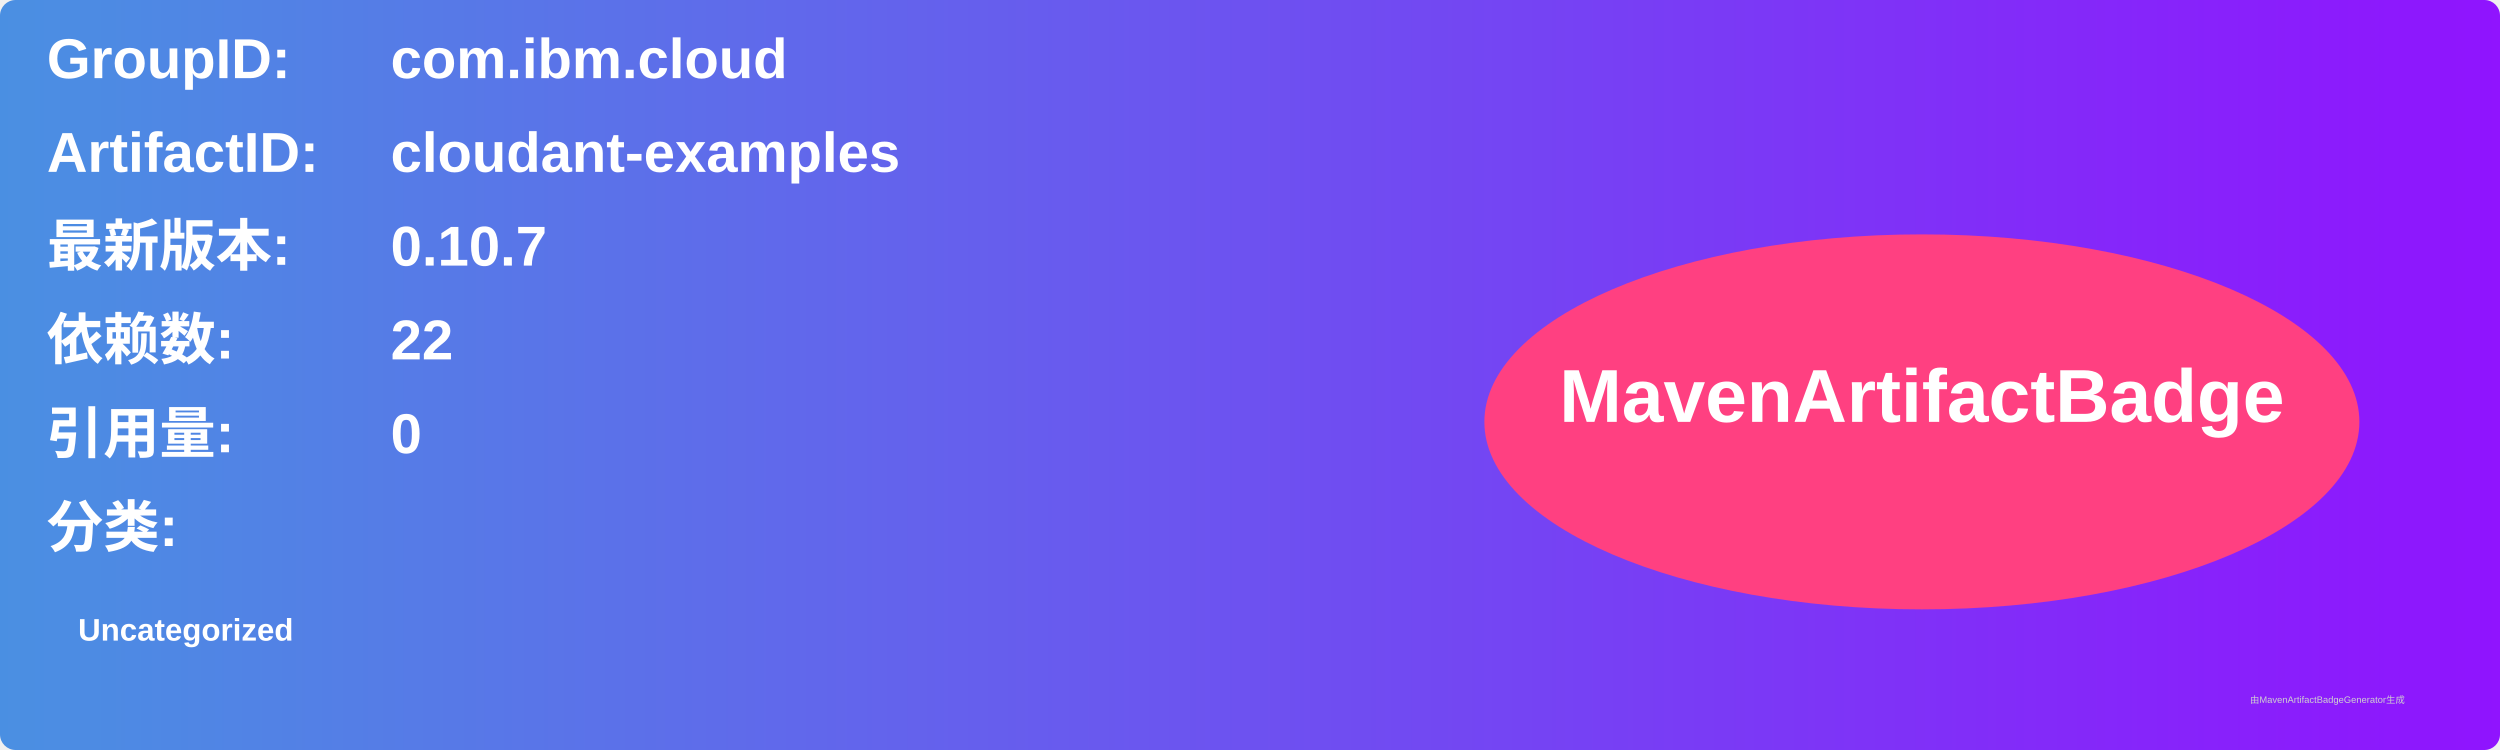
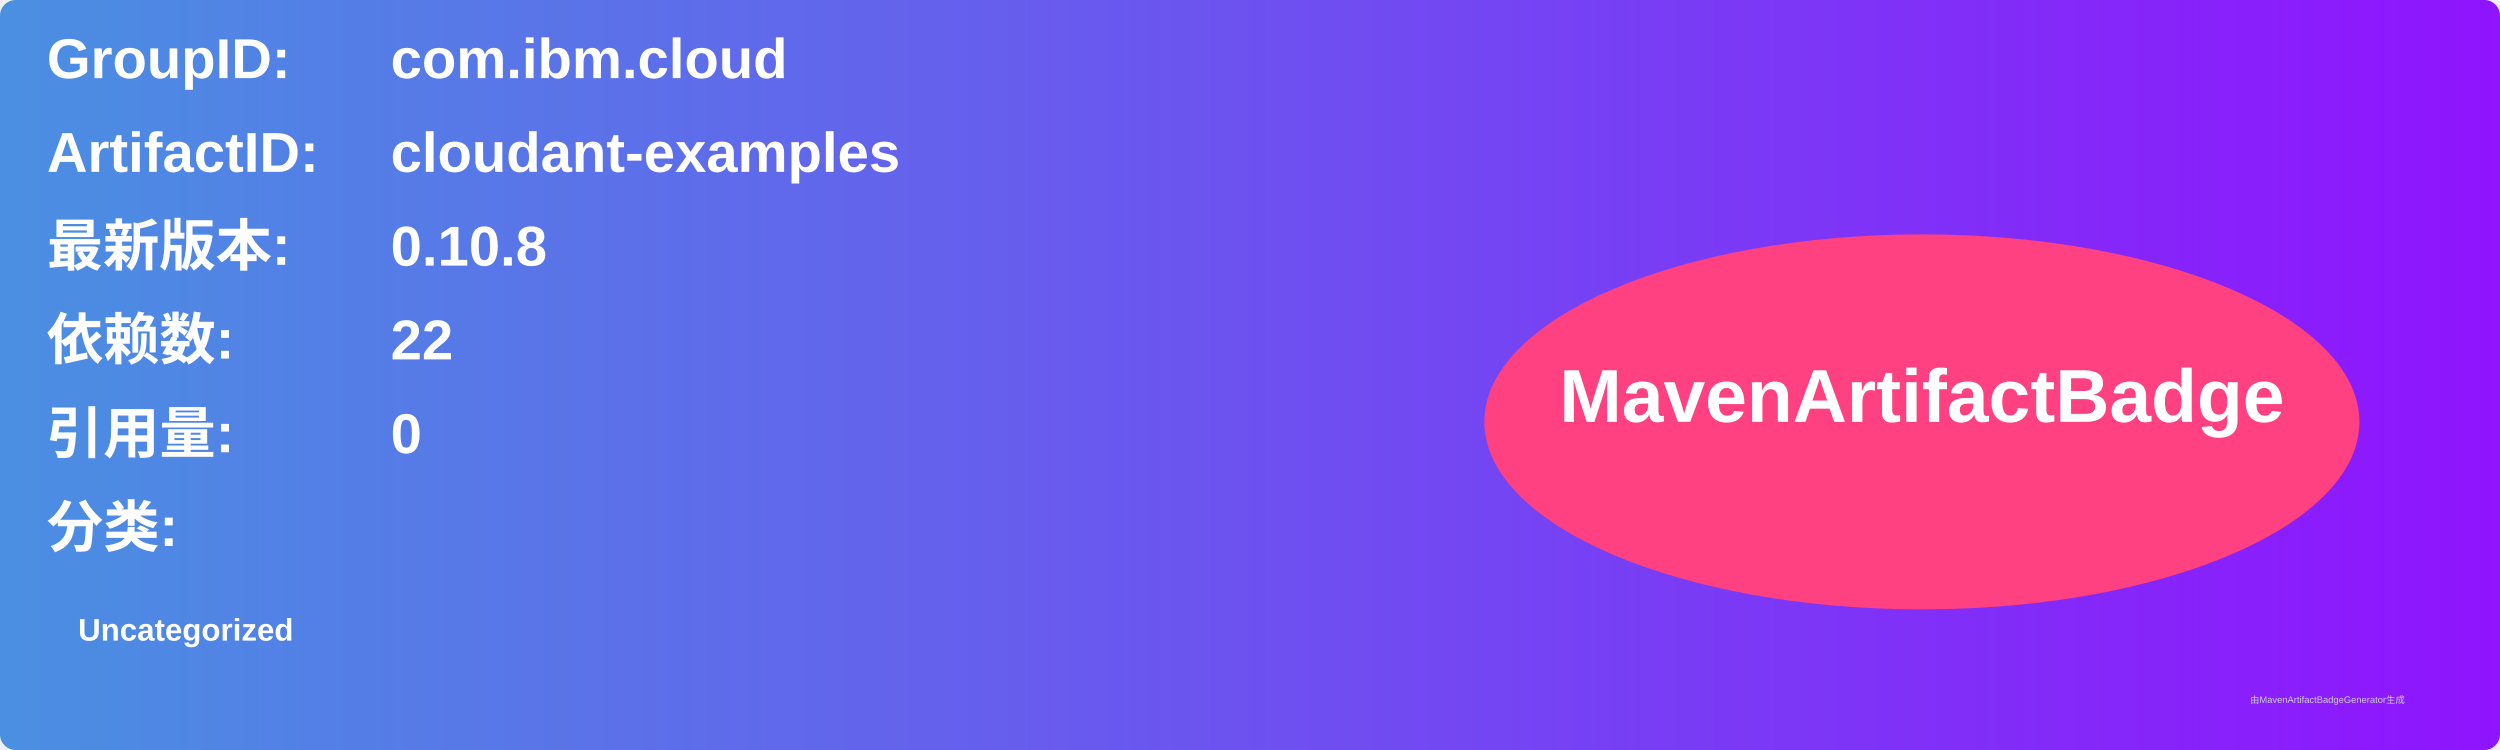
<svg xmlns="http://www.w3.org/2000/svg" width="800" height="240" viewBox="0 0 800 240">
  <linearGradient id="grad" x1="0%" y1="0%" x2="100%" y2="0%">
    <stop offset="0%" stop-color="#4a90e2" />
    <stop offset="100%" stop-color="#9013fe" />
  </linearGradient>
  <rect width="100%" height="100%" rx="5" ry="5" fill="url(#grad)" />
  <g transform="translate(15, 15)">
    <text x="0" y="10" font-family="Arial" font-size="18" fill="white" font-weight="bold" width="260">GroupID:</text>
    <text x="110" y="10" font-family="Arial" font-size="18" fill="white" font-weight="bold" width="460">com.ibm.cloud</text>
    <text x="0" y="40" font-family="Arial" font-size="18" fill="white" font-weight="bold" width="260">ArtifactID:</text>
    <text x="110" y="40" font-family="Arial" font-size="18" fill="white" font-weight="bold" width="460">cloudant-examples</text>
    <text x="0" y="70" font-family="Arial" font-size="18" fill="white" font-weight="bold">最新版本:</text>
    <text x="110" y="70" font-family="Arial" font-size="18" fill="white" font-weight="bold">
-       <tspan font-weight="bold">0.10.7</tspan>
+       <tspan font-weight="bold">0.10.8</tspan>
    </text>
    <text x="0" y="100" font-family="Arial" font-size="18" fill="white" font-weight="bold">依赖数: </text>
    <text x="110" y="100" font-family="Arial" font-size="18" fill="white">
      <tspan font-weight="bold">22</tspan>
    </text>
    <text x="0" y="130" font-family="Arial" font-size="18" fill="white" font-weight="bold">引用量: </text>
    <text x="110" y="130" font-family="Arial" font-size="18" fill="white">
      <tspan font-weight="bold">0</tspan>
    </text>
    <text x="0" y="160" font-family="Arial" font-size="18" fill="white" font-weight="bold">分类:</text>
    <text x="10" y="190" font-family="Arial" font-size="10" fill="white">
      <tspan font-weight="bold">Uncategorized</tspan>
    </text>
    <ellipse cx="600" cy="120" rx="140" ry="60" fill="#ff4081" />
    <text x="600" y="120" text-anchor="middle" font-family="Arial" font-size="24" fill="white" font-weight="bold">MavenArtifactBadge</text>
  </g>
  <text x="720" y="225" font-family="Arial" font-size="3" fill="#d0d0d0">由MavenArtifactBadgeGenerator生成</text>
</svg>
